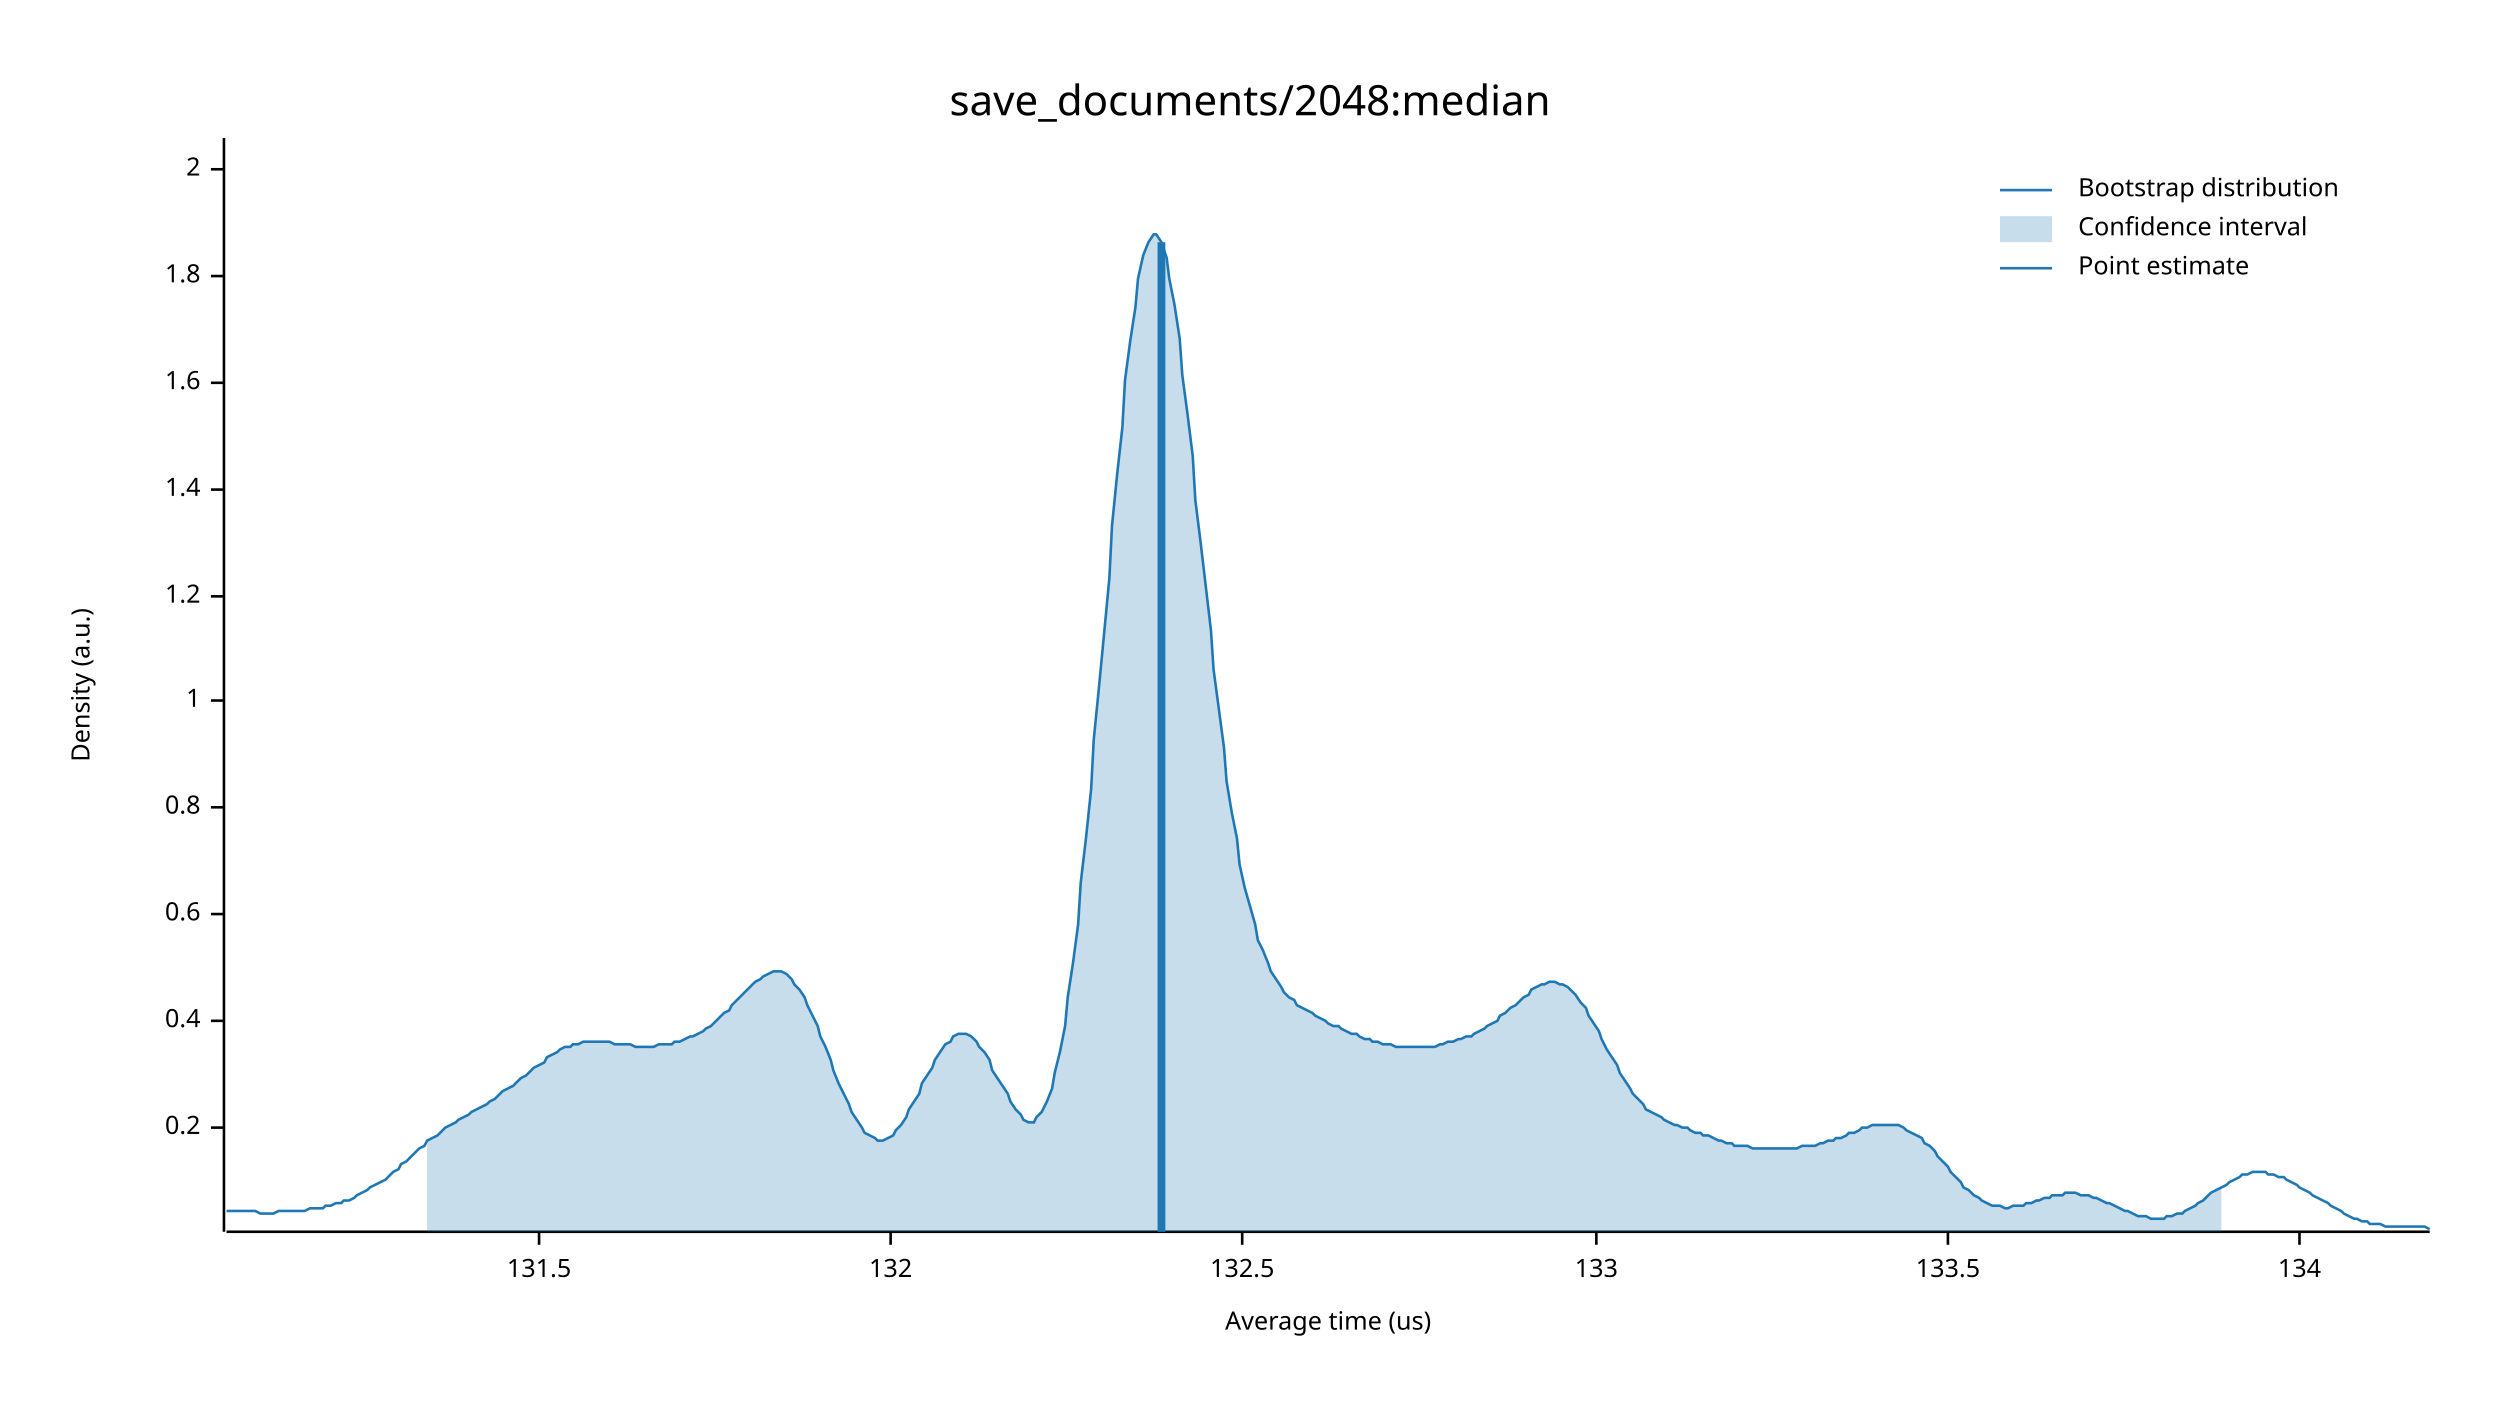
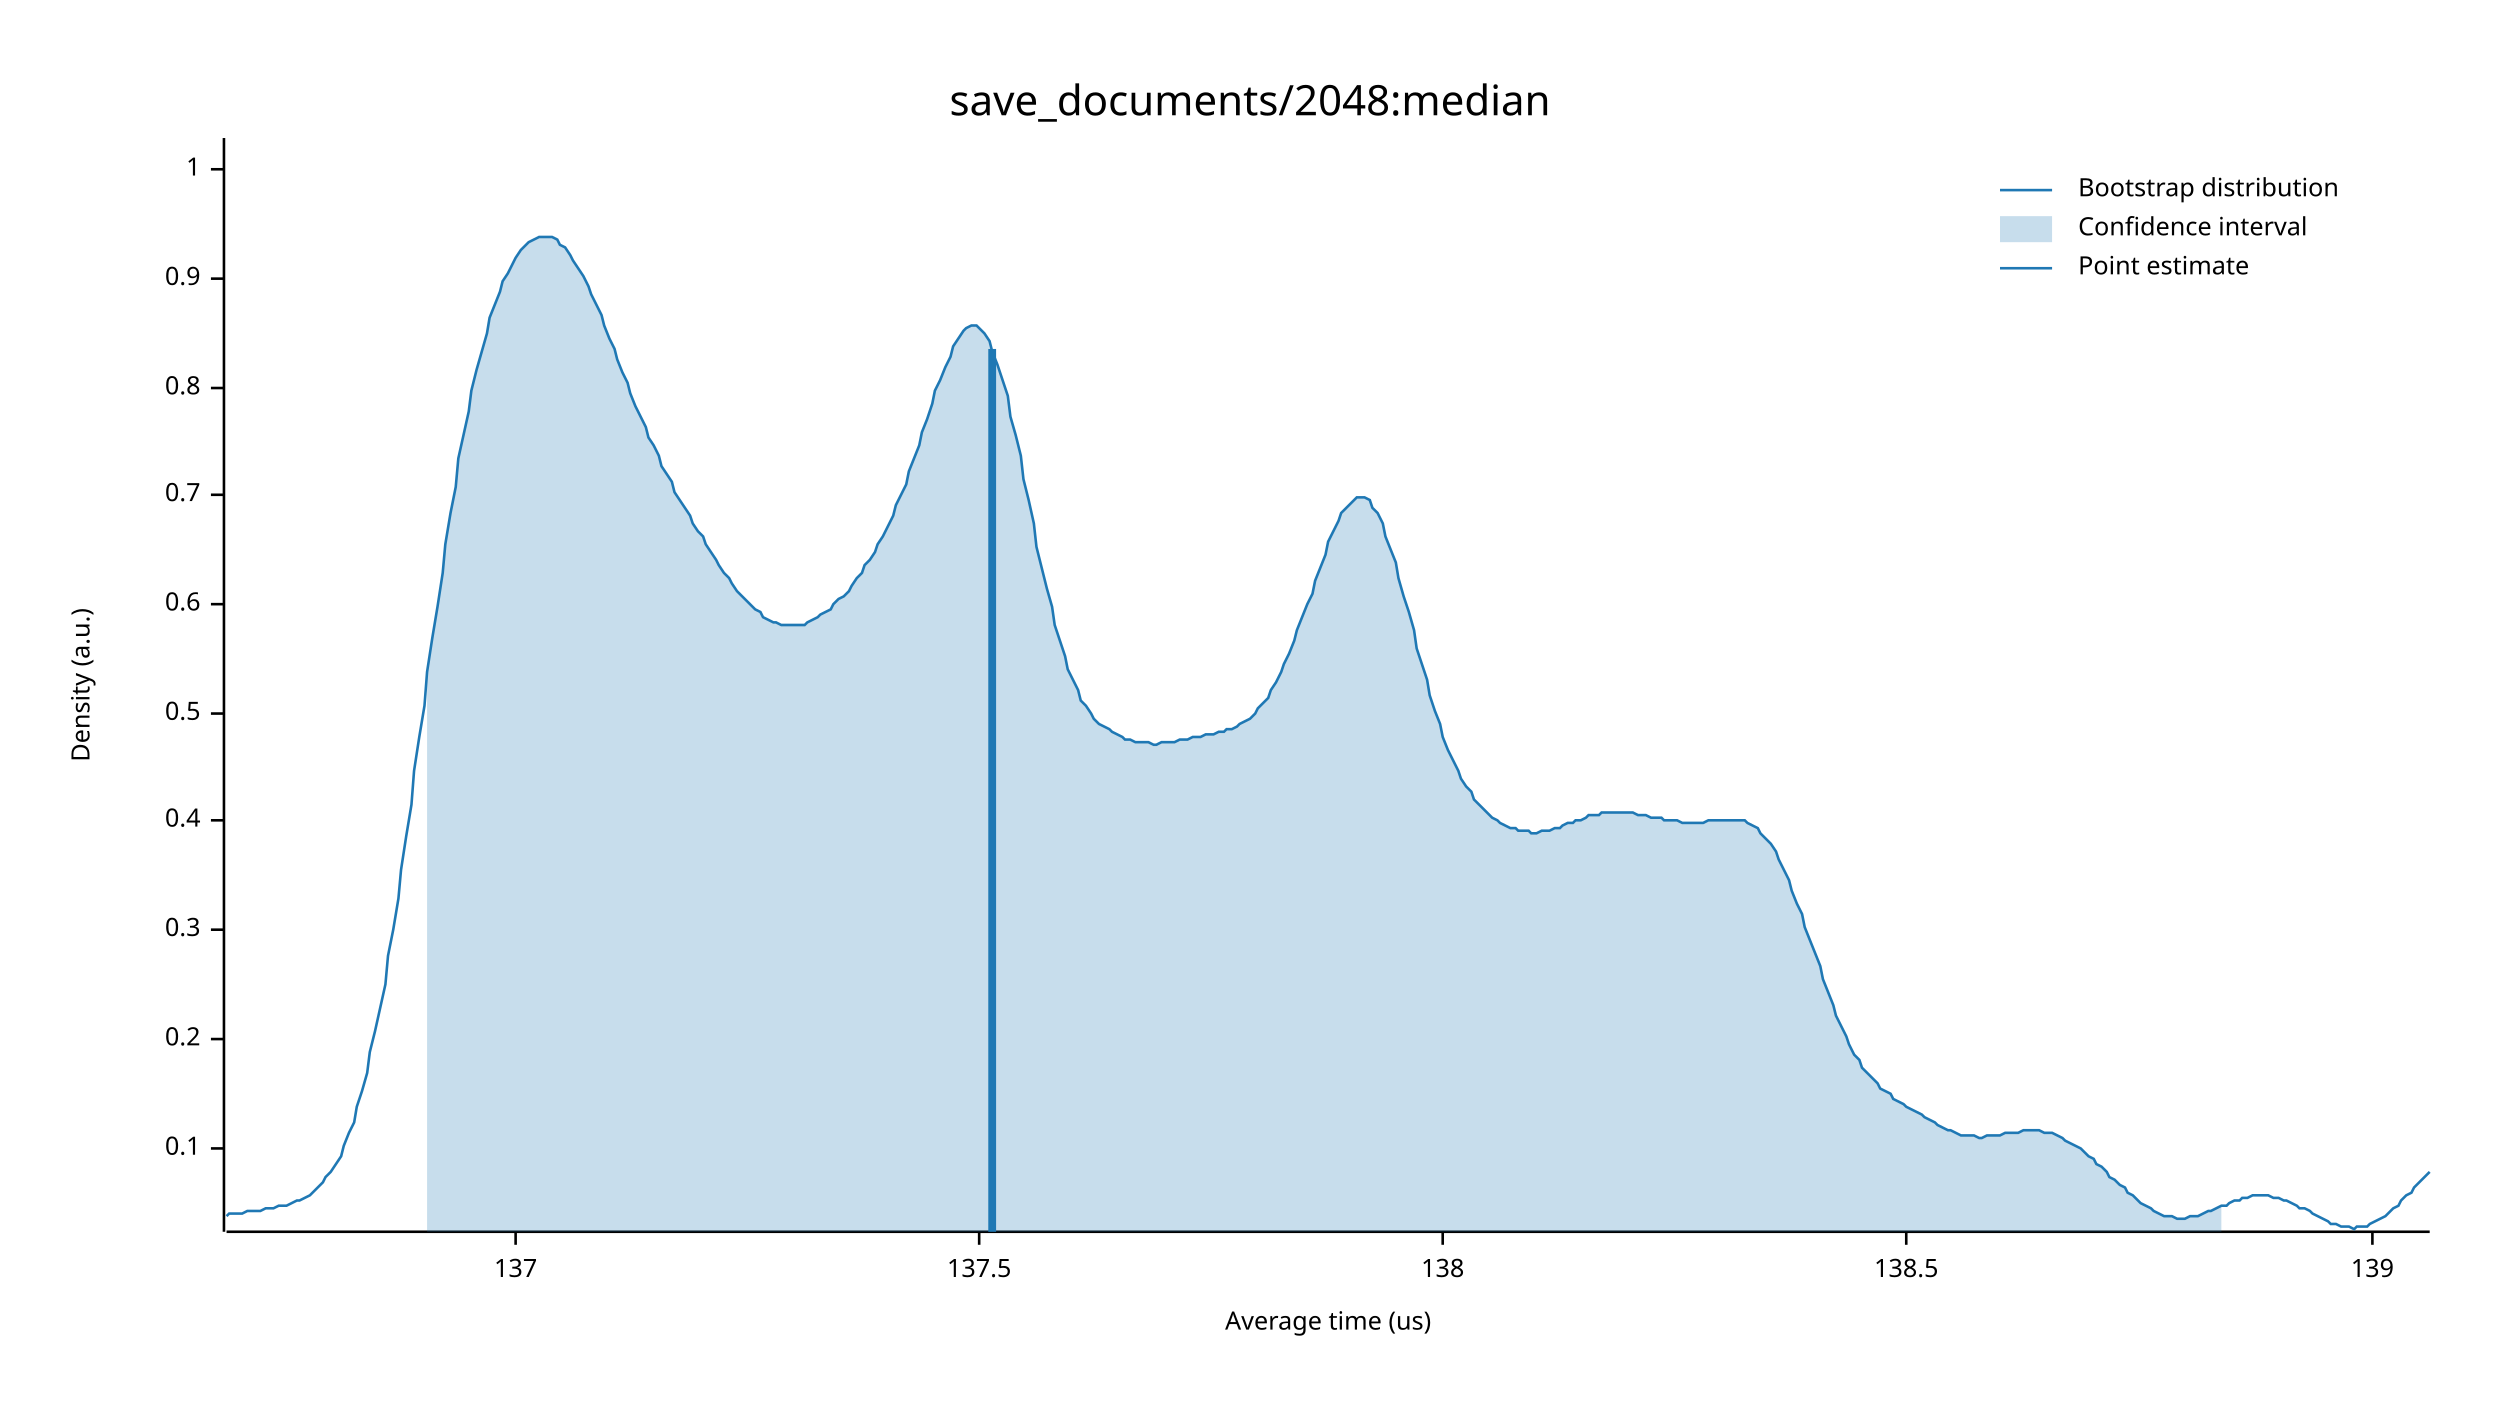
<svg xmlns="http://www.w3.org/2000/svg" width="960" height="540" viewBox="0 0 960 540">
  <text x="480" y="32" dy="0.76em" text-anchor="middle" font-family="sans-serif" font-size="16.129" opacity="1" fill="#000000">
save_documents/2048:median
</text>
  <text x="27" y="263" dy="0.76em" text-anchor="middle" font-family="sans-serif" font-size="9.677" opacity="1" fill="#000000" transform="rotate(270, 27, 263)">
Density (a.u.)
</text>
  <text x="510" y="513" dy="-0.5ex" text-anchor="middle" font-family="sans-serif" font-size="9.677" opacity="1" fill="#000000">
Average time (us)
</text>
  <polyline fill="none" opacity="1" stroke="#000000" stroke-width="1" points="86,53 86,473 " />
-   <text x="77" y="433" dy="0.5ex" text-anchor="end" font-family="sans-serif" font-size="9.677" opacity="1" fill="#000000">
+   <text x="77" y="441" dy="0.5ex" text-anchor="end" font-family="sans-serif" font-size="9.677" opacity="1" fill="#000000">
+ 0.1
+ </text>
+   <polyline fill="none" opacity="1" stroke="#000000" stroke-width="1" points="81,441 86,441 " />
+   <text x="77" y="399" dy="0.5ex" text-anchor="end" font-family="sans-serif" font-size="9.677" opacity="1" fill="#000000">
0.2
</text>
-   <polyline fill="none" opacity="1" stroke="#000000" stroke-width="1" points="81,433 86,433 " />
-   <text x="77" y="392" dy="0.5ex" text-anchor="end" font-family="sans-serif" font-size="9.677" opacity="1" fill="#000000">
+   <polyline fill="none" opacity="1" stroke="#000000" stroke-width="1" points="81,399 86,399 " />
+   <text x="77" y="357" dy="0.5ex" text-anchor="end" font-family="sans-serif" font-size="9.677" opacity="1" fill="#000000">
+ 0.3
+ </text>
+   <polyline fill="none" opacity="1" stroke="#000000" stroke-width="1" points="81,357 86,357 " />
+   <text x="77" y="315" dy="0.5ex" text-anchor="end" font-family="sans-serif" font-size="9.677" opacity="1" fill="#000000">
0.4
</text>
-   <polyline fill="none" opacity="1" stroke="#000000" stroke-width="1" points="81,392 86,392 " />
-   <text x="77" y="351" dy="0.5ex" text-anchor="end" font-family="sans-serif" font-size="9.677" opacity="1" fill="#000000">
+   <polyline fill="none" opacity="1" stroke="#000000" stroke-width="1" points="81,315 86,315 " />
+   <text x="77" y="274" dy="0.5ex" text-anchor="end" font-family="sans-serif" font-size="9.677" opacity="1" fill="#000000">
+ 0.5
+ </text>
+   <polyline fill="none" opacity="1" stroke="#000000" stroke-width="1" points="81,274 86,274 " />
+   <text x="77" y="232" dy="0.5ex" text-anchor="end" font-family="sans-serif" font-size="9.677" opacity="1" fill="#000000">
0.6
</text>
-   <polyline fill="none" opacity="1" stroke="#000000" stroke-width="1" points="81,351 86,351 " />
-   <text x="77" y="310" dy="0.5ex" text-anchor="end" font-family="sans-serif" font-size="9.677" opacity="1" fill="#000000">
+   <polyline fill="none" opacity="1" stroke="#000000" stroke-width="1" points="81,232 86,232 " />
+   <text x="77" y="190" dy="0.5ex" text-anchor="end" font-family="sans-serif" font-size="9.677" opacity="1" fill="#000000">
+ 0.7
+ </text>
+   <polyline fill="none" opacity="1" stroke="#000000" stroke-width="1" points="81,190 86,190 " />
+   <text x="77" y="149" dy="0.5ex" text-anchor="end" font-family="sans-serif" font-size="9.677" opacity="1" fill="#000000">
0.8
</text>
-   <polyline fill="none" opacity="1" stroke="#000000" stroke-width="1" points="81,310 86,310 " />
-   <text x="77" y="269" dy="0.5ex" text-anchor="end" font-family="sans-serif" font-size="9.677" opacity="1" fill="#000000">
+   <polyline fill="none" opacity="1" stroke="#000000" stroke-width="1" points="81,149 86,149 " />
+   <text x="77" y="107" dy="0.5ex" text-anchor="end" font-family="sans-serif" font-size="9.677" opacity="1" fill="#000000">
+ 0.9
+ </text>
+   <polyline fill="none" opacity="1" stroke="#000000" stroke-width="1" points="81,107 86,107 " />
+   <text x="77" y="65" dy="0.5ex" text-anchor="end" font-family="sans-serif" font-size="9.677" opacity="1" fill="#000000">
1
- </text>
-   <polyline fill="none" opacity="1" stroke="#000000" stroke-width="1" points="81,269 86,269 " />
-   <text x="77" y="229" dy="0.5ex" text-anchor="end" font-family="sans-serif" font-size="9.677" opacity="1" fill="#000000">
- 1.2
- </text>
-   <polyline fill="none" opacity="1" stroke="#000000" stroke-width="1" points="81,229 86,229 " />
-   <text x="77" y="188" dy="0.5ex" text-anchor="end" font-family="sans-serif" font-size="9.677" opacity="1" fill="#000000">
- 1.4
- </text>
-   <polyline fill="none" opacity="1" stroke="#000000" stroke-width="1" points="81,188 86,188 " />
-   <text x="77" y="147" dy="0.5ex" text-anchor="end" font-family="sans-serif" font-size="9.677" opacity="1" fill="#000000">
- 1.6
- </text>
-   <polyline fill="none" opacity="1" stroke="#000000" stroke-width="1" points="81,147 86,147 " />
-   <text x="77" y="106" dy="0.5ex" text-anchor="end" font-family="sans-serif" font-size="9.677" opacity="1" fill="#000000">
- 1.8
- </text>
-   <polyline fill="none" opacity="1" stroke="#000000" stroke-width="1" points="81,106 86,106 " />
-   <text x="77" y="65" dy="0.5ex" text-anchor="end" font-family="sans-serif" font-size="9.677" opacity="1" fill="#000000">
- 2
</text>
  <polyline fill="none" opacity="1" stroke="#000000" stroke-width="1" points="81,65 86,65 " />
  <polyline fill="none" opacity="1" stroke="#000000" stroke-width="1" points="87,473 933,473 " />
-   <text x="207" y="483" dy="0.76em" text-anchor="middle" font-family="sans-serif" font-size="9.677" opacity="1" fill="#000000">
- 131.5
+   <text x="198" y="483" dy="0.76em" text-anchor="middle" font-family="sans-serif" font-size="9.677" opacity="1" fill="#000000">
+ 137
</text>
-   <polyline fill="none" opacity="1" stroke="#000000" stroke-width="1" points="207,473 207,478 " />
-   <text x="342" y="483" dy="0.76em" text-anchor="middle" font-family="sans-serif" font-size="9.677" opacity="1" fill="#000000">
- 132
+   <polyline fill="none" opacity="1" stroke="#000000" stroke-width="1" points="198,473 198,478 " />
+   <text x="376" y="483" dy="0.76em" text-anchor="middle" font-family="sans-serif" font-size="9.677" opacity="1" fill="#000000">
+ 137.5
</text>
-   <polyline fill="none" opacity="1" stroke="#000000" stroke-width="1" points="342,473 342,478 " />
-   <text x="477" y="483" dy="0.76em" text-anchor="middle" font-family="sans-serif" font-size="9.677" opacity="1" fill="#000000">
- 132.5
+   <polyline fill="none" opacity="1" stroke="#000000" stroke-width="1" points="376,473 376,478 " />
+   <text x="554" y="483" dy="0.76em" text-anchor="middle" font-family="sans-serif" font-size="9.677" opacity="1" fill="#000000">
+ 138
</text>
-   <polyline fill="none" opacity="1" stroke="#000000" stroke-width="1" points="477,473 477,478 " />
-   <text x="613" y="483" dy="0.76em" text-anchor="middle" font-family="sans-serif" font-size="9.677" opacity="1" fill="#000000">
- 133
+   <polyline fill="none" opacity="1" stroke="#000000" stroke-width="1" points="554,473 554,478 " />
+   <text x="732" y="483" dy="0.76em" text-anchor="middle" font-family="sans-serif" font-size="9.677" opacity="1" fill="#000000">
+ 138.5
</text>
-   <polyline fill="none" opacity="1" stroke="#000000" stroke-width="1" points="613,473 613,478 " />
-   <text x="748" y="483" dy="0.76em" text-anchor="middle" font-family="sans-serif" font-size="9.677" opacity="1" fill="#000000">
- 133.5
+   <polyline fill="none" opacity="1" stroke="#000000" stroke-width="1" points="732,473 732,478 " />
+   <text x="911" y="483" dy="0.76em" text-anchor="middle" font-family="sans-serif" font-size="9.677" opacity="1" fill="#000000">
+ 139
</text>
-   <polyline fill="none" opacity="1" stroke="#000000" stroke-width="1" points="748,473 748,478 " />
-   <text x="883" y="483" dy="0.76em" text-anchor="middle" font-family="sans-serif" font-size="9.677" opacity="1" fill="#000000">
- 134
- </text>
-   <polyline fill="none" opacity="1" stroke="#000000" stroke-width="1" points="883,473 883,478 " />
-   <polyline fill="none" opacity="1" stroke="#1F78B4" stroke-width="1" points="87,465 88,465 90,465 92,465 93,465 95,465 97,465 98,465 100,466 102,466 103,466 105,466 107,465 109,465 110,465 112,465 114,465 115,465 117,465 119,464 120,464 122,464 124,464 125,463 127,463 129,462 131,462 132,461 134,461 136,460 137,459 139,458 141,457 142,456 144,455 146,454 148,453 149,452 151,450 153,449 154,447 156,446 158,444 159,443 161,441 163,440 164,438 166,437 168,436 170,434 171,433 173,432 175,431 176,430 178,429 180,428 181,427 183,426 185,425 187,424 188,423 190,422 192,420 193,419 195,418 197,417 198,416 200,414 202,413 203,412 205,410 207,409 209,408 210,406 212,405 214,404 215,403 217,402 219,402 220,401 222,401 224,400 226,400 227,400 229,400 231,400 232,400 234,400 236,401 237,401 239,401 241,401 242,401 244,402 246,402 248,402 249,402 251,402 253,401 254,401 256,401 258,401 259,400 261,400 263,399 265,398 266,398 268,397 270,396 271,395 273,394 275,392 276,391 278,389 280,388 281,386 283,384 285,382 287,380 288,379 290,377 292,376 293,375 295,374 297,373 298,373 300,373 302,374 304,376 305,378 307,380 309,383 310,386 312,390 314,394 315,398 317,402 319,407 320,411 322,416 324,420 326,424 327,427 329,430 331,433 332,435 334,436 336,437 337,438 339,438 341,437 343,436 344,434 346,432 348,429 349,426 351,423 353,420 354,416 356,413 358,410 359,407 361,404 363,401 365,400 366,398 368,397 370,397 371,397 373,398 375,400 376,402 378,404 380,407 381,411 383,414 385,417 387,420 388,423 390,426 392,428 393,430 395,431 397,431 398,429 400,427 402,423 404,418 405,412 407,404 409,394 410,383 412,370 414,355 415,339 417,322 419,303 420,284 422,264 424,243 426,222 427,202 429,182 431,164 432,146 434,131 436,118 437,107 439,98 441,93 443,90 444,90 446,93 448,99 449,107 451,117 453,130 454,144 456,159 458,175 459,192 461,208 463,225 465,242 466,257 468,272 470,287 471,300 473,312 475,322 476,332 478,341 480,348 482,355 483,361 485,365 487,370 488,373 490,376 492,379 493,381 495,383 497,384 498,386 500,387 502,388 504,389 505,390 507,391 509,392 510,393 512,394 514,394 515,395 517,396 519,397 521,397 522,398 524,399 526,399 527,400 529,400 531,401 532,401 534,401 536,402 537,402 539,402 541,402 543,402 544,402 546,402 548,402 549,402 551,402 553,401 554,401 556,400 558,400 560,399 561,399 563,398 565,398 566,397 568,396 570,395 571,394 573,393 575,392 576,390 578,389 580,387 582,386 583,385 585,383 587,382 588,380 590,379 592,378 593,378 595,377 597,377 599,378 600,378 602,379 604,381 605,382 607,385 609,387 610,390 612,393 614,396 615,399 617,403 619,406 621,409 622,412 624,415 626,418 627,420 629,422 631,424 632,426 634,427 636,428 638,429 639,430 641,431 643,432 644,432 646,433 648,433 649,434 651,435 653,435 654,436 656,436 658,437 660,438 661,438 663,439 665,439 666,440 668,440 670,440 671,440 673,441 675,441 676,441 678,441 680,441 682,441 683,441 685,441 687,441 688,441 690,441 692,440 693,440 695,440 697,440 699,439 700,439 702,438 704,438 705,437 707,437 709,436 710,435 712,435 714,434 715,433 717,433 719,432 721,432 722,432 724,432 726,432 727,432 729,432 731,433 732,434 734,435 736,436 738,437 739,439 741,440 743,442 744,444 746,446 748,448 749,450 751,452 753,454 754,456 756,457 758,459 760,460 761,461 763,462 765,463 766,463 768,463 770,464 771,464 773,463 775,463 777,463 778,462 780,462 782,461 783,461 785,460 787,460 788,459 790,459 792,459 793,458 795,458 797,458 799,459 800,459 802,459 804,460 805,460 807,461 809,462 810,462 812,463 814,464 816,465 817,465 819,466 821,467 822,467 824,467 826,468 827,468 829,468 831,468 832,467 834,467 836,466 838,466 839,465 841,464 843,463 844,462 846,461 848,459 849,458 851,457 853,456 855,455 856,454 858,453 860,452 861,451 863,451 865,450 866,450 868,450 870,450 871,451 873,451 875,452 877,452 878,453 880,454 882,455 883,456 885,457 887,458 888,459 890,460 892,461 894,462 895,463 897,464 899,465 900,466 902,467 904,468 905,468 907,469 909,469 910,470 912,470 914,470 916,471 917,471 919,471 921,471 922,471 924,471 926,471 927,471 929,471 931,471 933,472 " />
-   <polygon opacity="0.25" fill="#1F78B4" points="164,438 166,437 168,436 170,434 171,433 173,432 175,431 176,430 178,429 180,428 181,427 183,426 185,425 187,424 188,423 190,422 192,420 193,419 195,418 197,417 198,416 200,414 202,413 203,412 205,410 207,409 209,408 210,406 212,405 214,404 215,403 217,402 219,402 220,401 222,401 224,400 226,400 227,400 229,400 231,400 232,400 234,400 236,401 237,401 239,401 241,401 242,401 244,402 246,402 248,402 249,402 251,402 253,401 254,401 256,401 258,401 259,400 261,400 263,399 265,398 266,398 268,397 270,396 271,395 273,394 275,392 276,391 278,389 280,388 281,386 283,384 285,382 287,380 288,379 290,377 292,376 293,375 295,374 297,373 298,373 300,373 302,374 304,376 305,378 307,380 309,383 310,386 312,390 314,394 315,398 317,402 319,407 320,411 322,416 324,420 326,424 327,427 329,430 331,433 332,435 334,436 336,437 337,438 339,438 341,437 343,436 344,434 346,432 348,429 349,426 351,423 353,420 354,416 356,413 358,410 359,407 361,404 363,401 365,400 366,398 368,397 370,397 371,397 373,398 375,400 376,402 378,404 380,407 381,411 383,414 385,417 387,420 388,423 390,426 392,428 393,430 395,431 397,431 398,429 400,427 402,423 404,418 405,412 407,404 409,394 410,383 412,370 414,355 415,339 417,322 419,303 420,284 422,264 424,243 426,222 427,202 429,182 431,164 432,146 434,131 436,118 437,107 439,98 441,93 443,90 444,90 446,93 448,99 449,107 451,117 453,130 454,144 456,159 458,175 459,192 461,208 463,225 465,242 466,257 468,272 470,287 471,300 473,312 475,322 476,332 478,341 480,348 482,355 483,361 485,365 487,370 488,373 490,376 492,379 493,381 495,383 497,384 498,386 500,387 502,388 504,389 505,390 507,391 509,392 510,393 512,394 514,394 515,395 517,396 519,397 521,397 522,398 524,399 526,399 527,400 529,400 531,401 532,401 534,401 536,402 537,402 539,402 541,402 543,402 544,402 546,402 548,402 549,402 551,402 553,401 554,401 556,400 558,400 560,399 561,399 563,398 565,398 566,397 568,396 570,395 571,394 573,393 575,392 576,390 578,389 580,387 582,386 583,385 585,383 587,382 588,380 590,379 592,378 593,378 595,377 597,377 599,378 600,378 602,379 604,381 605,382 607,385 609,387 610,390 612,393 614,396 615,399 617,403 619,406 621,409 622,412 624,415 626,418 627,420 629,422 631,424 632,426 634,427 636,428 638,429 639,430 641,431 643,432 644,432 646,433 648,433 649,434 651,435 653,435 654,436 656,436 658,437 660,438 661,438 663,439 665,439 666,440 668,440 670,440 671,440 673,441 675,441 676,441 678,441 680,441 682,441 683,441 685,441 687,441 688,441 690,441 692,440 693,440 695,440 697,440 699,439 700,439 702,438 704,438 705,437 707,437 709,436 710,435 712,435 714,434 715,433 717,433 719,432 721,432 722,432 724,432 726,432 727,432 729,432 731,433 732,434 734,435 736,436 738,437 739,439 741,440 743,442 744,444 746,446 748,448 749,450 751,452 753,454 754,456 756,457 758,459 760,460 761,461 763,462 765,463 766,463 768,463 770,464 771,464 773,463 775,463 777,463 778,462 780,462 782,461 783,461 785,460 787,460 788,459 790,459 792,459 793,458 795,458 797,458 799,459 800,459 802,459 804,460 805,460 807,461 809,462 810,462 812,463 814,464 816,465 817,465 819,466 821,467 822,467 824,467 826,468 827,468 829,468 831,468 832,467 834,467 836,466 838,466 839,465 841,464 843,463 844,462 846,461 848,459 849,458 851,457 853,456 853,473 164,473 " />
-   <polyline fill="none" opacity="1" stroke="#1F78B4" stroke-width="3" points="446,473 446,93 " />
+   <polyline fill="none" opacity="1" stroke="#000000" stroke-width="1" points="911,473 911,478 " />
+   <polyline fill="none" opacity="1" stroke="#1F78B4" stroke-width="1" points="87,467 88,466 90,466 92,466 93,466 95,465 97,465 98,465 100,465 102,464 103,464 105,464 107,463 109,463 110,463 112,462 114,461 115,461 117,460 119,459 120,458 122,456 124,454 125,452 127,450 129,447 131,444 132,440 134,435 136,431 137,425 139,419 141,412 142,404 144,396 146,387 148,378 149,367 151,357 153,345 154,334 156,321 158,309 159,296 161,283 163,271 164,258 166,245 168,233 170,220 171,209 173,197 175,187 176,176 178,167 180,158 181,150 183,142 185,135 187,128 188,122 190,117 192,112 193,108 195,105 197,101 198,99 200,96 202,94 203,93 205,92 207,91 209,91 210,91 212,91 214,92 215,94 217,95 219,98 220,100 222,103 224,106 226,110 227,113 229,117 231,121 232,125 234,130 236,134 237,138 239,143 241,147 242,151 244,156 246,160 248,164 249,168 251,171 253,175 254,179 256,182 258,185 259,189 261,192 263,195 265,198 266,201 268,204 270,206 271,209 273,212 275,215 276,217 278,220 280,222 281,224 283,227 285,229 287,231 288,232 290,234 292,235 293,237 295,238 297,239 298,239 300,240 302,240 304,240 305,240 307,240 309,240 310,239 312,238 314,237 315,236 317,235 319,234 320,232 322,230 324,229 326,227 327,225 329,222 331,220 332,217 334,215 336,212 337,209 339,206 341,202 343,198 344,194 346,190 348,186 349,181 351,176 353,171 354,166 356,161 358,155 359,150 361,146 363,141 365,137 366,133 368,130 370,127 371,126 373,125 375,125 376,126 378,128 380,131 381,135 383,140 385,146 387,152 388,160 390,167 392,175 393,184 395,192 397,201 398,210 400,218 402,226 404,233 405,240 407,246 409,252 410,257 412,261 414,265 415,269 417,271 419,274 420,276 422,278 424,279 426,280 427,281 429,282 431,283 432,284 434,284 436,285 437,285 439,285 441,285 443,286 444,286 446,285 448,285 449,285 451,285 453,284 454,284 456,284 458,283 459,283 461,283 463,282 465,282 466,282 468,281 470,281 471,280 473,280 475,279 476,278 478,277 480,276 482,274 483,272 485,270 487,268 488,265 490,262 492,258 493,255 495,251 497,246 498,242 500,237 502,232 504,228 505,223 507,218 509,213 510,208 512,204 514,200 515,197 517,195 519,193 521,191 522,191 524,191 526,192 527,195 529,197 531,201 532,206 534,211 536,216 537,222 539,229 541,235 543,242 544,249 546,255 548,261 549,267 551,273 553,278 554,283 556,288 558,292 560,296 561,299 563,302 565,304 566,307 568,309 570,311 571,312 573,314 575,315 576,316 578,317 580,318 582,318 583,319 585,319 587,319 588,320 590,320 592,319 593,319 595,319 597,318 599,318 600,317 602,316 604,316 605,315 607,315 609,314 610,313 612,313 614,313 615,312 617,312 619,312 621,312 622,312 624,312 626,312 627,312 629,313 631,313 632,313 634,314 636,314 638,314 639,315 641,315 643,315 644,315 646,316 648,316 649,316 651,316 653,316 654,316 656,315 658,315 660,315 661,315 663,315 665,315 666,315 668,315 670,315 671,316 673,317 675,318 676,320 678,322 680,324 682,327 683,330 685,334 687,338 688,342 690,347 692,351 693,356 695,361 697,366 699,371 700,376 702,381 704,386 705,390 707,394 709,398 710,401 712,405 714,407 715,410 717,412 719,414 721,416 722,418 724,419 726,420 727,422 729,423 731,424 732,425 734,426 736,427 738,428 739,429 741,430 743,431 744,432 746,433 748,434 749,434 751,435 753,436 754,436 756,436 758,436 760,437 761,437 763,436 765,436 766,436 768,436 770,435 771,435 773,435 775,435 777,434 778,434 780,434 782,434 783,434 785,435 787,435 788,435 790,436 792,437 793,438 795,439 797,440 799,441 800,442 802,444 804,445 805,447 807,448 809,450 810,452 812,453 814,455 816,456 817,458 819,459 821,461 822,462 824,463 826,464 827,465 829,466 831,467 832,467 834,467 836,468 838,468 839,468 841,467 843,467 844,467 846,466 848,465 849,465 851,464 853,463 855,463 856,462 858,461 860,461 861,460 863,460 865,459 866,459 868,459 870,459 871,459 873,460 875,460 877,461 878,461 880,462 882,463 883,464 885,464 887,465 888,466 890,467 892,468 894,469 895,470 897,470 899,471 900,471 902,471 904,472 905,471 907,471 909,471 910,470 912,469 914,468 916,467 917,466 919,464 921,463 922,461 924,459 926,458 927,456 929,454 931,452 933,450 " />
+   <polygon opacity="0.25" fill="#1F78B4" points="164,258 166,245 168,233 170,220 171,209 173,197 175,187 176,176 178,167 180,158 181,150 183,142 185,135 187,128 188,122 190,117 192,112 193,108 195,105 197,101 198,99 200,96 202,94 203,93 205,92 207,91 209,91 210,91 212,91 214,92 215,94 217,95 219,98 220,100 222,103 224,106 226,110 227,113 229,117 231,121 232,125 234,130 236,134 237,138 239,143 241,147 242,151 244,156 246,160 248,164 249,168 251,171 253,175 254,179 256,182 258,185 259,189 261,192 263,195 265,198 266,201 268,204 270,206 271,209 273,212 275,215 276,217 278,220 280,222 281,224 283,227 285,229 287,231 288,232 290,234 292,235 293,237 295,238 297,239 298,239 300,240 302,240 304,240 305,240 307,240 309,240 310,239 312,238 314,237 315,236 317,235 319,234 320,232 322,230 324,229 326,227 327,225 329,222 331,220 332,217 334,215 336,212 337,209 339,206 341,202 343,198 344,194 346,190 348,186 349,181 351,176 353,171 354,166 356,161 358,155 359,150 361,146 363,141 365,137 366,133 368,130 370,127 371,126 373,125 375,125 376,126 378,128 380,131 381,135 383,140 385,146 387,152 388,160 390,167 392,175 393,184 395,192 397,201 398,210 400,218 402,226 404,233 405,240 407,246 409,252 410,257 412,261 414,265 415,269 417,271 419,274 420,276 422,278 424,279 426,280 427,281 429,282 431,283 432,284 434,284 436,285 437,285 439,285 441,285 443,286 444,286 446,285 448,285 449,285 451,285 453,284 454,284 456,284 458,283 459,283 461,283 463,282 465,282 466,282 468,281 470,281 471,280 473,280 475,279 476,278 478,277 480,276 482,274 483,272 485,270 487,268 488,265 490,262 492,258 493,255 495,251 497,246 498,242 500,237 502,232 504,228 505,223 507,218 509,213 510,208 512,204 514,200 515,197 517,195 519,193 521,191 522,191 524,191 526,192 527,195 529,197 531,201 532,206 534,211 536,216 537,222 539,229 541,235 543,242 544,249 546,255 548,261 549,267 551,273 553,278 554,283 556,288 558,292 560,296 561,299 563,302 565,304 566,307 568,309 570,311 571,312 573,314 575,315 576,316 578,317 580,318 582,318 583,319 585,319 587,319 588,320 590,320 592,319 593,319 595,319 597,318 599,318 600,317 602,316 604,316 605,315 607,315 609,314 610,313 612,313 614,313 615,312 617,312 619,312 621,312 622,312 624,312 626,312 627,312 629,313 631,313 632,313 634,314 636,314 638,314 639,315 641,315 643,315 644,315 646,316 648,316 649,316 651,316 653,316 654,316 656,315 658,315 660,315 661,315 663,315 665,315 666,315 668,315 670,315 671,316 673,317 675,318 676,320 678,322 680,324 682,327 683,330 685,334 687,338 688,342 690,347 692,351 693,356 695,361 697,366 699,371 700,376 702,381 704,386 705,390 707,394 709,398 710,401 712,405 714,407 715,410 717,412 719,414 721,416 722,418 724,419 726,420 727,422 729,423 731,424 732,425 734,426 736,427 738,428 739,429 741,430 743,431 744,432 746,433 748,434 749,434 751,435 753,436 754,436 756,436 758,436 760,437 761,437 763,436 765,436 766,436 768,436 770,435 771,435 773,435 775,435 777,434 778,434 780,434 782,434 783,434 785,435 787,435 788,435 790,436 792,437 793,438 795,439 797,440 799,441 800,442 802,444 804,445 805,447 807,448 809,450 810,452 812,453 814,455 816,456 817,458 819,459 821,461 822,462 824,463 826,464 827,465 829,466 831,467 832,467 834,467 836,468 838,468 839,468 841,467 843,467 844,467 846,466 848,465 849,465 851,464 853,463 853,473 164,473 " />
+   <polyline fill="none" opacity="1" stroke="#1F78B4" stroke-width="3" points="381,473 381,134 " />
  <text x="798" y="68" dy="0.76em" text-anchor="start" font-family="sans-serif" font-size="9.677" opacity="1" fill="#000000">
Bootstrap distribution
</text>
  <text x="798" y="83" dy="0.76em" text-anchor="start" font-family="sans-serif" font-size="9.677" opacity="1" fill="#000000">
Confidence interval
</text>
  <text x="798" y="98" dy="0.76em" text-anchor="start" font-family="sans-serif" font-size="9.677" opacity="1" fill="#000000">
Point estimate
</text>
  <polyline fill="none" opacity="1" stroke="#1F78B4" stroke-width="1" points="768,73 788,73 " />
  <rect x="768" y="83" width="20" height="10" opacity="0.25" fill="#1F78B4" stroke="none" />
  <polyline fill="none" opacity="1" stroke="#1F78B4" stroke-width="1" points="768,103 788,103 " />
</svg>
